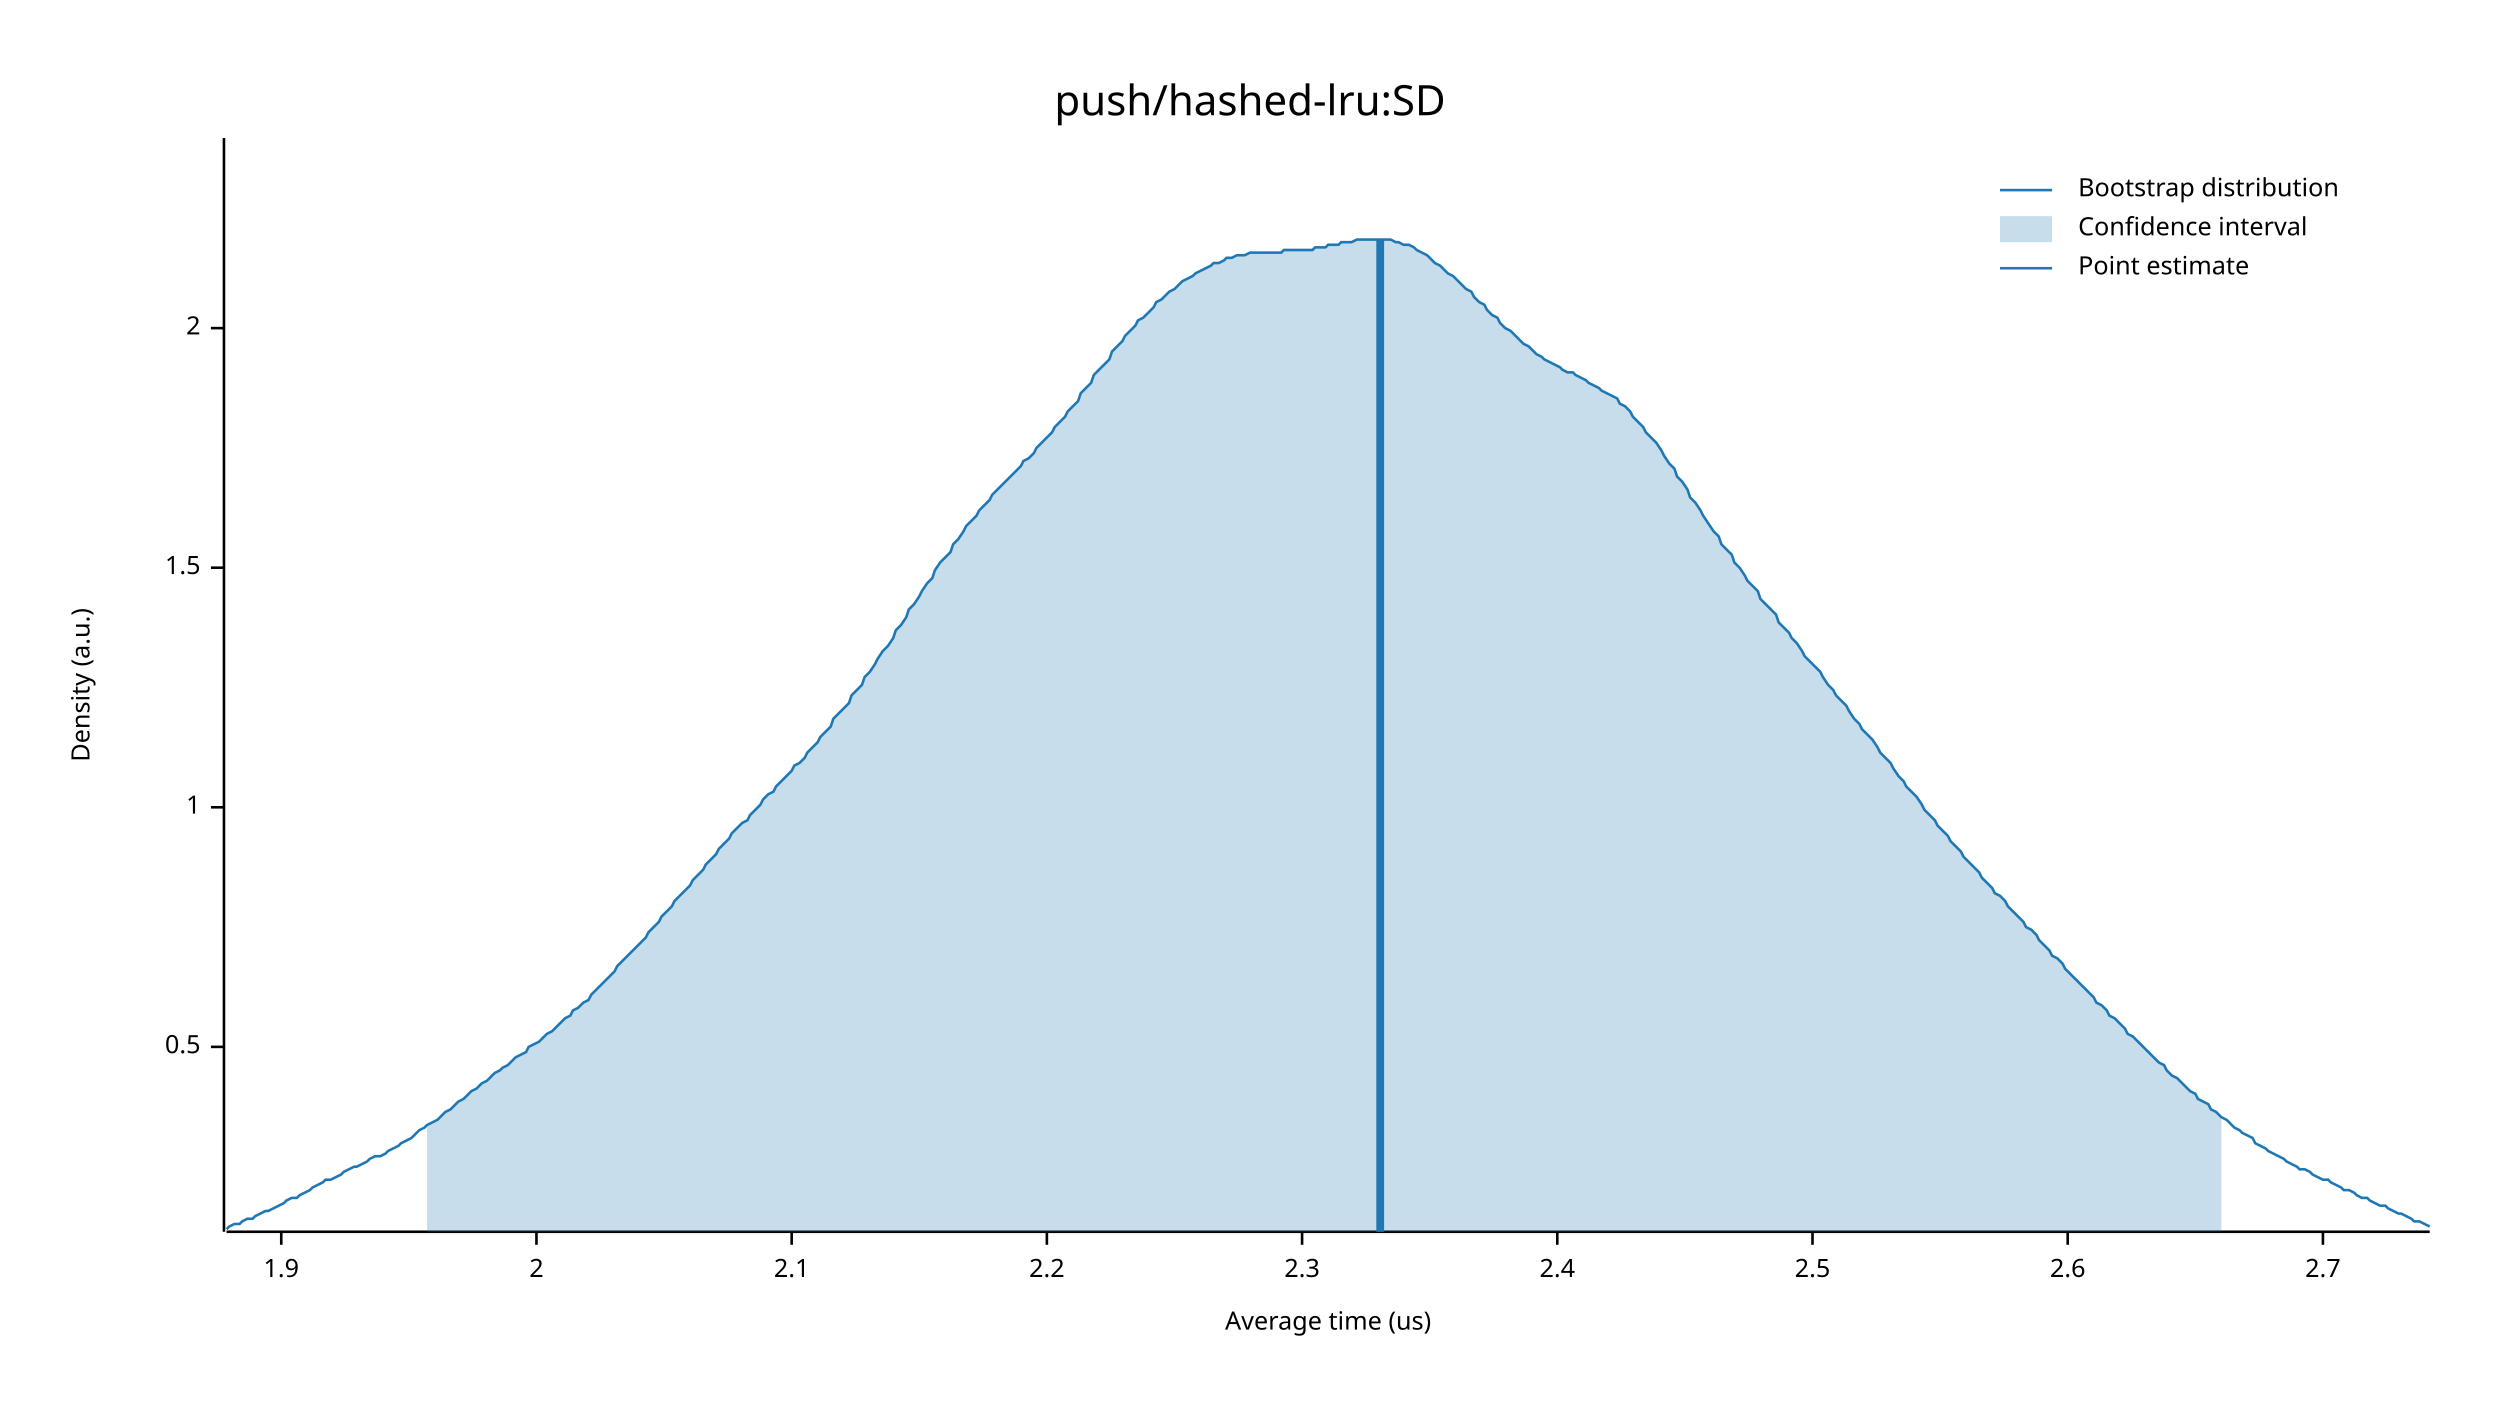
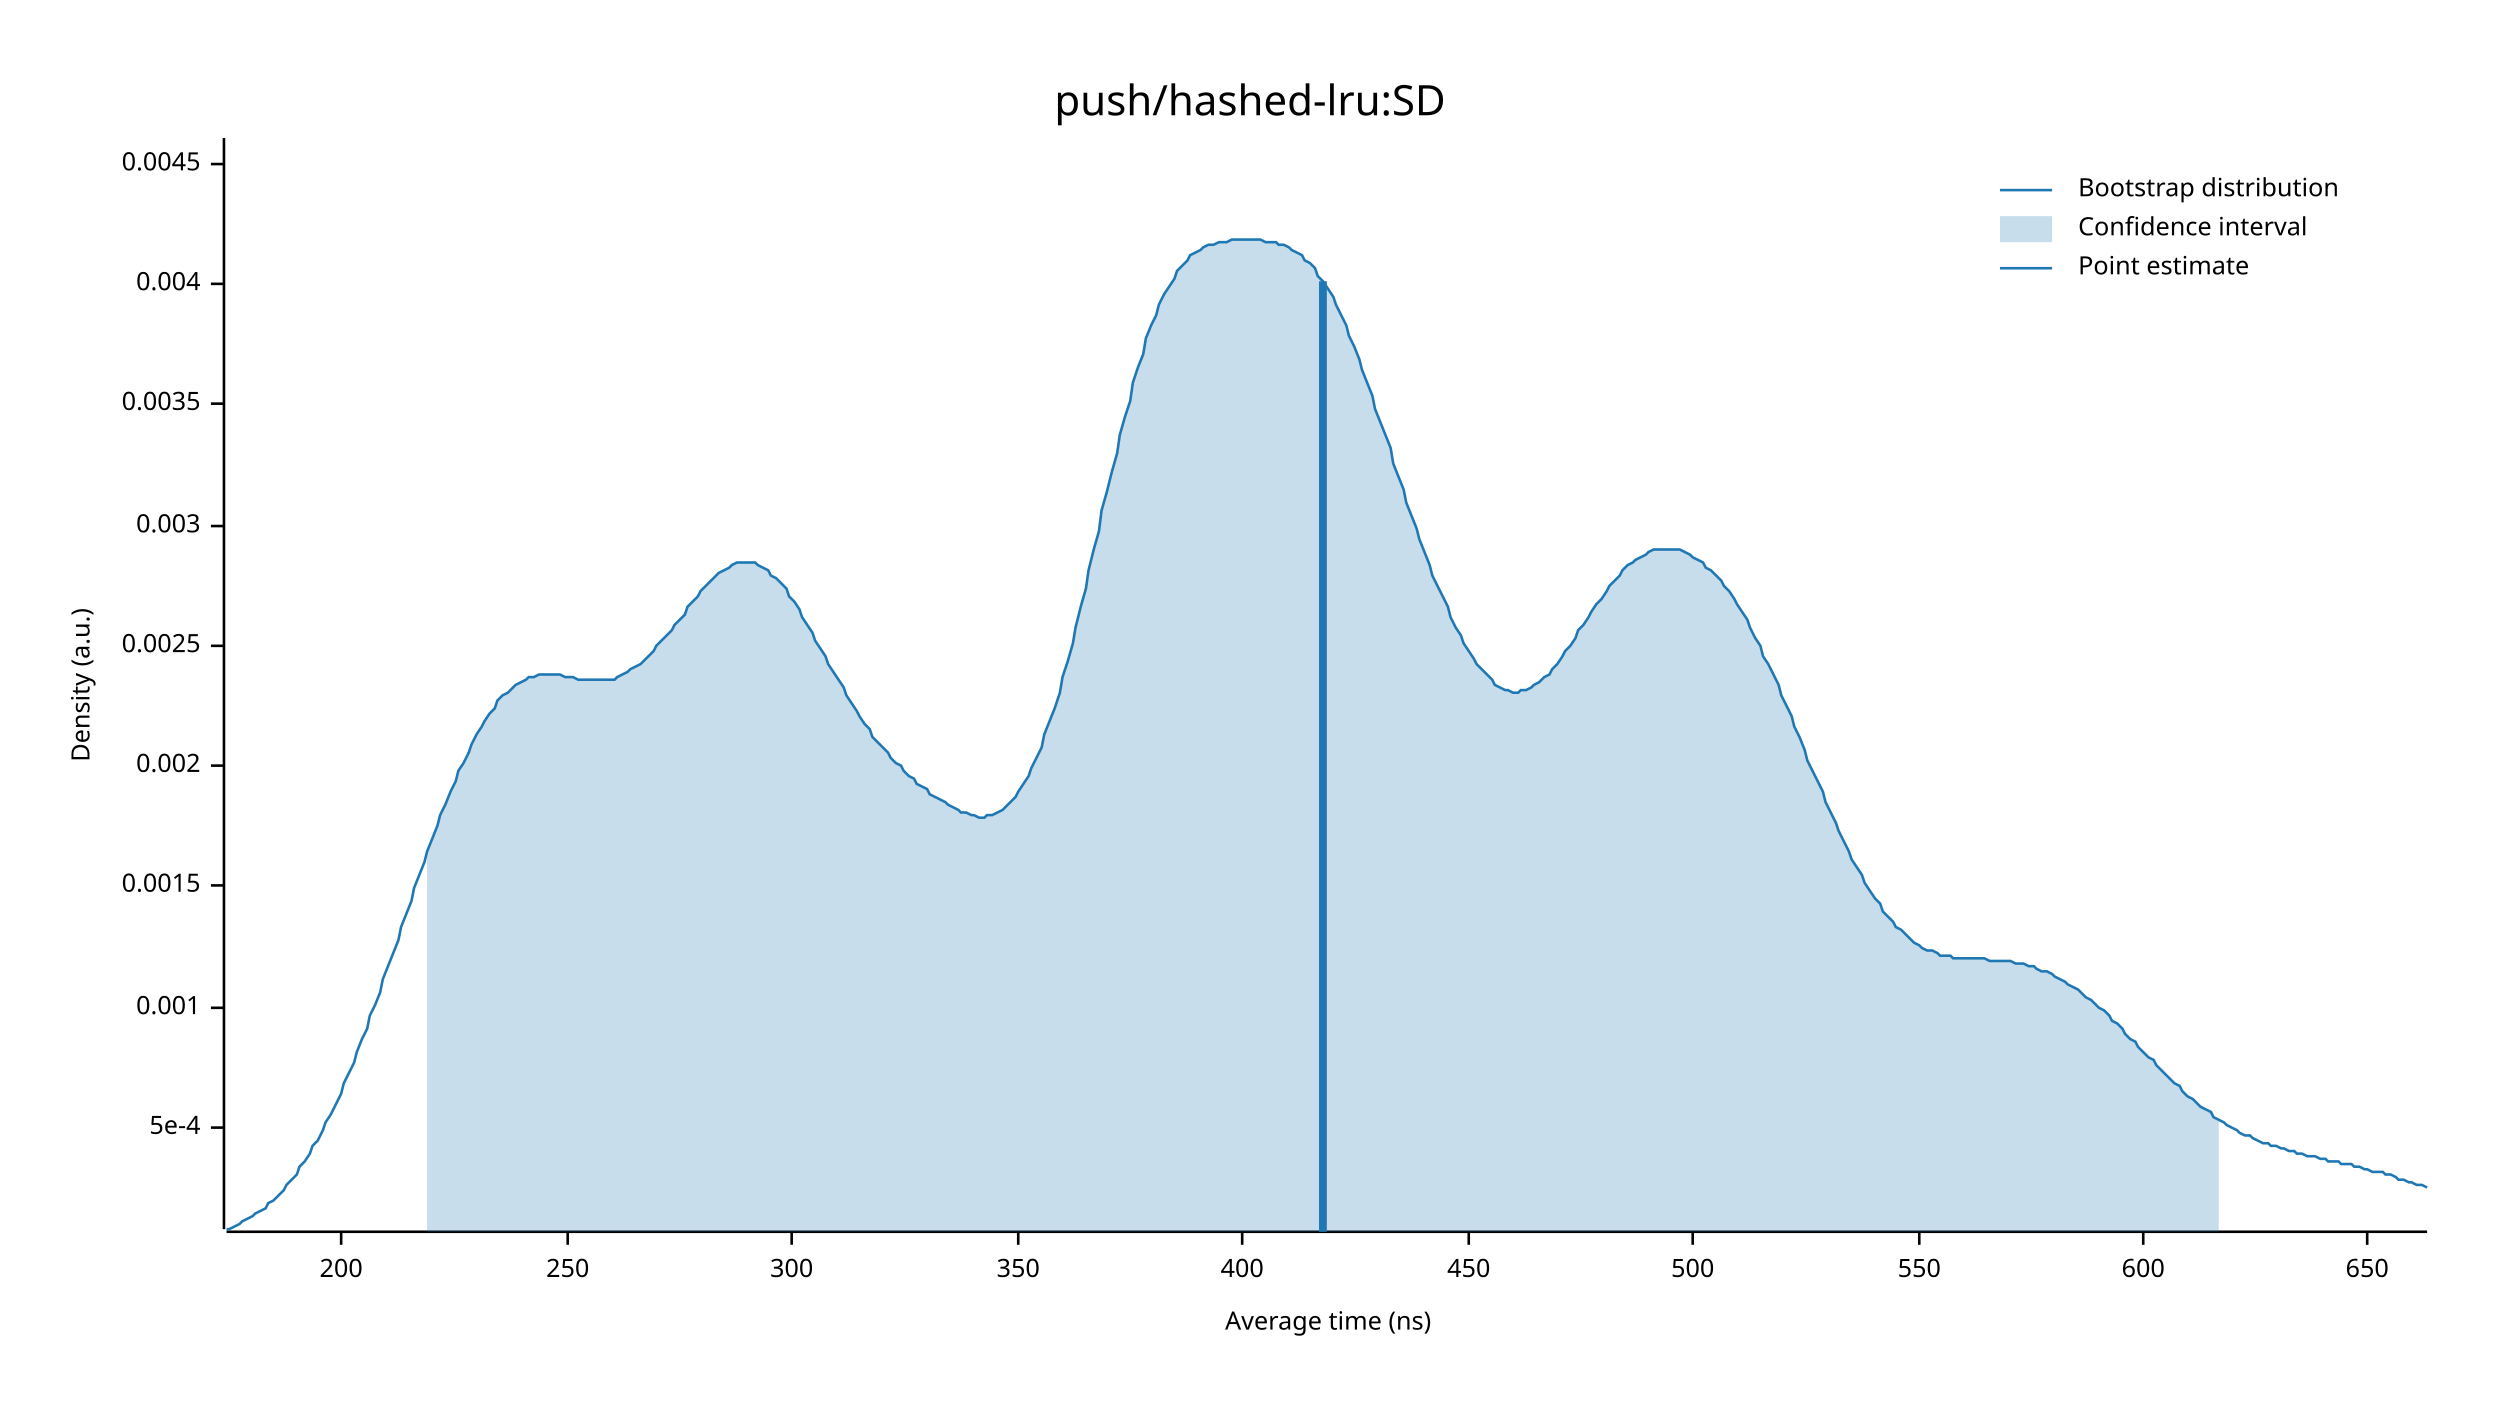
<svg xmlns="http://www.w3.org/2000/svg" width="960" height="540" viewBox="0 0 960 540">
  <text x="480" y="32" dy="0.76em" text-anchor="middle" font-family="sans-serif" font-size="16.129" opacity="1" fill="#000000">
push/hashed-lru:SD
</text>
  <text x="27" y="263" dy="0.76em" text-anchor="middle" font-family="sans-serif" font-size="9.677" opacity="1" fill="#000000" transform="rotate(270, 27, 263)">
Density (a.u.)
</text>
  <text x="510" y="513" dy="-0.5ex" text-anchor="middle" font-family="sans-serif" font-size="9.677" opacity="1" fill="#000000">
- Average time (us)
+ Average time (ns)
</text>
-   <polyline fill="none" opacity="1" stroke="#000000" stroke-width="1" points="86,53 86,473 " />
-   <text x="77" y="402" dy="0.5ex" text-anchor="end" font-family="sans-serif" font-size="9.677" opacity="1" fill="#000000">
- 0.5
+   <polyline fill="none" opacity="1" stroke="#000000" stroke-width="1" points="86,53 86,472 " />
+   <text x="77" y="433" dy="0.5ex" text-anchor="end" font-family="sans-serif" font-size="9.677" opacity="1" fill="#000000">
+ 5e-4
</text>
-   <polyline fill="none" opacity="1" stroke="#000000" stroke-width="1" points="81,402 86,402 " />
-   <text x="77" y="310" dy="0.5ex" text-anchor="end" font-family="sans-serif" font-size="9.677" opacity="1" fill="#000000">
- 1
+   <polyline fill="none" opacity="1" stroke="#000000" stroke-width="1" points="81,433 86,433 " />
+   <text x="77" y="387" dy="0.5ex" text-anchor="end" font-family="sans-serif" font-size="9.677" opacity="1" fill="#000000">
+ 0.001
</text>
-   <polyline fill="none" opacity="1" stroke="#000000" stroke-width="1" points="81,310 86,310 " />
-   <text x="77" y="218" dy="0.5ex" text-anchor="end" font-family="sans-serif" font-size="9.677" opacity="1" fill="#000000">
- 1.5
+   <polyline fill="none" opacity="1" stroke="#000000" stroke-width="1" points="81,387 86,387 " />
+   <text x="77" y="340" dy="0.5ex" text-anchor="end" font-family="sans-serif" font-size="9.677" opacity="1" fill="#000000">
+ 0.0015
</text>
-   <polyline fill="none" opacity="1" stroke="#000000" stroke-width="1" points="81,218 86,218 " />
-   <text x="77" y="126" dy="0.5ex" text-anchor="end" font-family="sans-serif" font-size="9.677" opacity="1" fill="#000000">
- 2
+   <polyline fill="none" opacity="1" stroke="#000000" stroke-width="1" points="81,340 86,340 " />
+   <text x="77" y="294" dy="0.5ex" text-anchor="end" font-family="sans-serif" font-size="9.677" opacity="1" fill="#000000">
+ 0.002
</text>
-   <polyline fill="none" opacity="1" stroke="#000000" stroke-width="1" points="81,126 86,126 " />
-   <polyline fill="none" opacity="1" stroke="#000000" stroke-width="1" points="87,473 933,473 " />
-   <text x="108" y="483" dy="0.76em" text-anchor="middle" font-family="sans-serif" font-size="9.677" opacity="1" fill="#000000">
- 1.9
+   <polyline fill="none" opacity="1" stroke="#000000" stroke-width="1" points="81,294 86,294 " />
+   <text x="77" y="248" dy="0.5ex" text-anchor="end" font-family="sans-serif" font-size="9.677" opacity="1" fill="#000000">
+ 0.0025
</text>
-   <polyline fill="none" opacity="1" stroke="#000000" stroke-width="1" points="108,473 108,478 " />
-   <text x="206" y="483" dy="0.76em" text-anchor="middle" font-family="sans-serif" font-size="9.677" opacity="1" fill="#000000">
- 2
+   <polyline fill="none" opacity="1" stroke="#000000" stroke-width="1" points="81,248 86,248 " />
+   <text x="77" y="202" dy="0.5ex" text-anchor="end" font-family="sans-serif" font-size="9.677" opacity="1" fill="#000000">
+ 0.003
</text>
-   <polyline fill="none" opacity="1" stroke="#000000" stroke-width="1" points="206,473 206,478 " />
+   <polyline fill="none" opacity="1" stroke="#000000" stroke-width="1" points="81,202 86,202 " />
+   <text x="77" y="155" dy="0.5ex" text-anchor="end" font-family="sans-serif" font-size="9.677" opacity="1" fill="#000000">
+ 0.0035
+ </text>
+   <polyline fill="none" opacity="1" stroke="#000000" stroke-width="1" points="81,155 86,155 " />
+   <text x="77" y="109" dy="0.5ex" text-anchor="end" font-family="sans-serif" font-size="9.677" opacity="1" fill="#000000">
+ 0.004
+ </text>
+   <polyline fill="none" opacity="1" stroke="#000000" stroke-width="1" points="81,109 86,109 " />
+   <text x="77" y="63" dy="0.5ex" text-anchor="end" font-family="sans-serif" font-size="9.677" opacity="1" fill="#000000">
+ 0.0045
+ </text>
+   <polyline fill="none" opacity="1" stroke="#000000" stroke-width="1" points="81,63 86,63 " />
+   <polyline fill="none" opacity="1" stroke="#000000" stroke-width="1" points="87,473 932,473 " />
+   <text x="131" y="483" dy="0.76em" text-anchor="middle" font-family="sans-serif" font-size="9.677" opacity="1" fill="#000000">
+ 200
+ </text>
+   <polyline fill="none" opacity="1" stroke="#000000" stroke-width="1" points="131,473 131,478 " />
+   <text x="218" y="483" dy="0.76em" text-anchor="middle" font-family="sans-serif" font-size="9.677" opacity="1" fill="#000000">
+ 250
+ </text>
+   <polyline fill="none" opacity="1" stroke="#000000" stroke-width="1" points="218,473 218,478 " />
  <text x="304" y="483" dy="0.76em" text-anchor="middle" font-family="sans-serif" font-size="9.677" opacity="1" fill="#000000">
- 2.1
+ 300
</text>
  <polyline fill="none" opacity="1" stroke="#000000" stroke-width="1" points="304,473 304,478 " />
-   <text x="402" y="483" dy="0.76em" text-anchor="middle" font-family="sans-serif" font-size="9.677" opacity="1" fill="#000000">
- 2.2
+   <text x="391" y="483" dy="0.76em" text-anchor="middle" font-family="sans-serif" font-size="9.677" opacity="1" fill="#000000">
+ 350
</text>
-   <polyline fill="none" opacity="1" stroke="#000000" stroke-width="1" points="402,473 402,478 " />
-   <text x="500" y="483" dy="0.76em" text-anchor="middle" font-family="sans-serif" font-size="9.677" opacity="1" fill="#000000">
- 2.3
+   <polyline fill="none" opacity="1" stroke="#000000" stroke-width="1" points="391,473 391,478 " />
+   <text x="477" y="483" dy="0.76em" text-anchor="middle" font-family="sans-serif" font-size="9.677" opacity="1" fill="#000000">
+ 400
</text>
-   <polyline fill="none" opacity="1" stroke="#000000" stroke-width="1" points="500,473 500,478 " />
-   <text x="598" y="483" dy="0.76em" text-anchor="middle" font-family="sans-serif" font-size="9.677" opacity="1" fill="#000000">
- 2.4
+   <polyline fill="none" opacity="1" stroke="#000000" stroke-width="1" points="477,473 477,478 " />
+   <text x="564" y="483" dy="0.76em" text-anchor="middle" font-family="sans-serif" font-size="9.677" opacity="1" fill="#000000">
+ 450
</text>
-   <polyline fill="none" opacity="1" stroke="#000000" stroke-width="1" points="598,473 598,478 " />
-   <text x="696" y="483" dy="0.76em" text-anchor="middle" font-family="sans-serif" font-size="9.677" opacity="1" fill="#000000">
- 2.5
+   <polyline fill="none" opacity="1" stroke="#000000" stroke-width="1" points="564,473 564,478 " />
+   <text x="650" y="483" dy="0.76em" text-anchor="middle" font-family="sans-serif" font-size="9.677" opacity="1" fill="#000000">
+ 500
</text>
-   <polyline fill="none" opacity="1" stroke="#000000" stroke-width="1" points="696,473 696,478 " />
-   <text x="794" y="483" dy="0.76em" text-anchor="middle" font-family="sans-serif" font-size="9.677" opacity="1" fill="#000000">
- 2.6
+   <polyline fill="none" opacity="1" stroke="#000000" stroke-width="1" points="650,473 650,478 " />
+   <text x="737" y="483" dy="0.76em" text-anchor="middle" font-family="sans-serif" font-size="9.677" opacity="1" fill="#000000">
+ 550
</text>
-   <polyline fill="none" opacity="1" stroke="#000000" stroke-width="1" points="794,473 794,478 " />
-   <text x="892" y="483" dy="0.76em" text-anchor="middle" font-family="sans-serif" font-size="9.677" opacity="1" fill="#000000">
- 2.7
+   <polyline fill="none" opacity="1" stroke="#000000" stroke-width="1" points="737,473 737,478 " />
+   <text x="823" y="483" dy="0.76em" text-anchor="middle" font-family="sans-serif" font-size="9.677" opacity="1" fill="#000000">
+ 600
</text>
-   <polyline fill="none" opacity="1" stroke="#000000" stroke-width="1" points="892,473 892,478 " />
-   <polyline fill="none" opacity="1" stroke="#1F78B4" stroke-width="1" points="87,472 88,471 90,470 92,470 93,469 95,468 97,468 98,467 100,466 102,465 103,465 105,464 107,463 109,462 110,461 112,460 114,460 115,459 117,458 119,457 120,456 122,455 124,454 125,453 127,453 129,452 131,451 132,450 134,449 136,448 137,448 139,447 141,446 142,445 144,444 146,444 148,443 149,442 151,441 153,440 154,439 156,438 158,437 159,436 161,434 163,433 164,432 166,431 168,430 170,428 171,427 173,426 175,424 176,423 178,422 180,420 181,419 183,418 185,416 187,415 188,414 190,412 192,411 193,410 195,409 197,407 198,406 200,405 202,404 203,402 205,401 207,400 209,398 210,397 212,396 214,394 215,393 217,391 219,390 220,388 222,387 224,385 226,384 227,382 229,380 231,378 232,377 234,375 236,373 237,371 239,369 241,367 242,366 244,364 246,362 248,360 249,358 251,356 253,354 254,352 256,350 258,348 259,346 261,344 263,342 265,340 266,338 268,336 270,334 271,332 273,330 275,328 276,326 278,324 280,322 281,320 283,318 285,316 287,315 288,313 290,311 292,309 293,307 295,305 297,304 298,302 300,300 302,298 304,296 305,294 307,293 309,291 310,289 312,287 314,285 315,283 317,281 319,279 320,276 322,274 324,272 326,270 327,267 329,265 331,263 332,260 334,258 336,255 337,253 339,250 341,248 343,245 344,242 346,240 348,237 349,234 351,232 353,229 354,227 356,224 358,222 359,219 361,216 363,214 365,212 366,209 368,207 370,204 371,202 373,200 375,198 376,196 378,194 380,192 381,190 383,188 385,186 387,184 388,183 390,181 392,179 393,177 395,176 397,174 398,172 400,170 402,168 404,166 405,164 407,162 409,160 410,158 412,156 414,154 415,151 417,149 419,147 420,144 422,142 424,140 426,138 427,135 429,133 431,131 432,129 434,127 436,125 437,123 439,122 441,120 443,118 444,116 446,115 448,113 449,112 451,111 453,109 454,108 456,107 458,106 459,105 461,104 463,103 465,102 466,101 468,101 470,100 471,99 473,99 475,98 476,98 478,98 480,97 482,97 483,97 485,97 487,97 488,97 490,97 492,97 493,96 495,96 497,96 498,96 500,96 502,96 504,96 505,95 507,95 509,95 510,94 512,94 514,94 515,93 517,93 519,93 521,92 522,92 524,92 526,92 527,92 529,92 531,92 532,92 534,92 536,93 537,93 539,94 541,94 543,95 544,96 546,97 548,98 549,99 551,101 553,102 554,103 556,105 558,106 560,108 561,109 563,111 565,112 566,114 568,116 570,117 571,119 573,121 575,122 576,124 578,126 580,127 582,129 583,130 585,132 587,133 588,134 590,136 592,137 593,138 595,139 597,140 599,141 600,142 602,143 604,143 605,144 607,145 609,146 610,147 612,148 614,149 615,150 617,151 619,152 621,153 622,155 624,156 626,158 627,160 629,162 631,164 632,166 634,168 636,170 638,173 639,175 641,178 643,180 644,183 646,185 648,188 649,191 651,193 653,196 654,198 656,201 658,204 660,206 661,209 663,211 665,213 666,216 668,218 670,221 671,223 673,225 675,227 676,230 678,232 680,234 682,236 683,239 685,241 687,243 688,245 690,247 692,250 693,252 695,254 697,256 699,258 700,260 702,263 704,265 705,267 707,269 709,271 710,273 712,276 714,278 715,280 717,282 719,284 721,287 722,289 724,291 726,293 727,295 729,298 731,300 732,302 734,304 736,306 738,309 739,311 741,313 743,315 744,317 746,319 748,321 749,323 751,325 753,327 754,329 756,331 758,333 760,335 761,337 763,339 765,341 766,343 768,344 770,346 771,348 773,350 775,352 777,354 778,356 780,357 782,359 783,361 785,363 787,365 788,367 790,368 792,370 793,372 795,374 797,376 799,378 800,379 802,381 804,383 805,385 807,386 809,388 810,390 812,391 814,393 816,395 817,397 819,398 821,400 822,401 824,403 826,405 827,406 829,408 831,409 832,411 834,413 836,414 838,416 839,417 841,419 843,420 844,422 846,423 848,424 849,426 851,427 853,429 855,430 856,431 858,433 860,434 861,435 863,436 865,437 866,439 868,440 870,441 871,442 873,443 875,444 877,445 878,446 880,447 882,448 883,449 885,449 887,450 888,451 890,452 892,453 894,453 895,454 897,455 899,456 900,457 902,457 904,458 905,459 907,460 909,460 910,461 912,462 914,463 916,463 917,464 919,465 921,466 922,466 924,467 926,468 927,469 929,469 931,470 933,471 " />
-   <polygon opacity="0.25" fill="#1F78B4" points="164,432 166,431 168,430 170,428 171,427 173,426 175,424 176,423 178,422 180,420 181,419 183,418 185,416 187,415 188,414 190,412 192,411 193,410 195,409 197,407 198,406 200,405 202,404 203,402 205,401 207,400 209,398 210,397 212,396 214,394 215,393 217,391 219,390 220,388 222,387 224,385 226,384 227,382 229,380 231,378 232,377 234,375 236,373 237,371 239,369 241,367 242,366 244,364 246,362 248,360 249,358 251,356 253,354 254,352 256,350 258,348 259,346 261,344 263,342 265,340 266,338 268,336 270,334 271,332 273,330 275,328 276,326 278,324 280,322 281,320 283,318 285,316 287,315 288,313 290,311 292,309 293,307 295,305 297,304 298,302 300,300 302,298 304,296 305,294 307,293 309,291 310,289 312,287 314,285 315,283 317,281 319,279 320,276 322,274 324,272 326,270 327,267 329,265 331,263 332,260 334,258 336,255 337,253 339,250 341,248 343,245 344,242 346,240 348,237 349,234 351,232 353,229 354,227 356,224 358,222 359,219 361,216 363,214 365,212 366,209 368,207 370,204 371,202 373,200 375,198 376,196 378,194 380,192 381,190 383,188 385,186 387,184 388,183 390,181 392,179 393,177 395,176 397,174 398,172 400,170 402,168 404,166 405,164 407,162 409,160 410,158 412,156 414,154 415,151 417,149 419,147 420,144 422,142 424,140 426,138 427,135 429,133 431,131 432,129 434,127 436,125 437,123 439,122 441,120 443,118 444,116 446,115 448,113 449,112 451,111 453,109 454,108 456,107 458,106 459,105 461,104 463,103 465,102 466,101 468,101 470,100 471,99 473,99 475,98 476,98 478,98 480,97 482,97 483,97 485,97 487,97 488,97 490,97 492,97 493,96 495,96 497,96 498,96 500,96 502,96 504,96 505,95 507,95 509,95 510,94 512,94 514,94 515,93 517,93 519,93 521,92 522,92 524,92 526,92 527,92 529,92 531,92 532,92 534,92 536,93 537,93 539,94 541,94 543,95 544,96 546,97 548,98 549,99 551,101 553,102 554,103 556,105 558,106 560,108 561,109 563,111 565,112 566,114 568,116 570,117 571,119 573,121 575,122 576,124 578,126 580,127 582,129 583,130 585,132 587,133 588,134 590,136 592,137 593,138 595,139 597,140 599,141 600,142 602,143 604,143 605,144 607,145 609,146 610,147 612,148 614,149 615,150 617,151 619,152 621,153 622,155 624,156 626,158 627,160 629,162 631,164 632,166 634,168 636,170 638,173 639,175 641,178 643,180 644,183 646,185 648,188 649,191 651,193 653,196 654,198 656,201 658,204 660,206 661,209 663,211 665,213 666,216 668,218 670,221 671,223 673,225 675,227 676,230 678,232 680,234 682,236 683,239 685,241 687,243 688,245 690,247 692,250 693,252 695,254 697,256 699,258 700,260 702,263 704,265 705,267 707,269 709,271 710,273 712,276 714,278 715,280 717,282 719,284 721,287 722,289 724,291 726,293 727,295 729,298 731,300 732,302 734,304 736,306 738,309 739,311 741,313 743,315 744,317 746,319 748,321 749,323 751,325 753,327 754,329 756,331 758,333 760,335 761,337 763,339 765,341 766,343 768,344 770,346 771,348 773,350 775,352 777,354 778,356 780,357 782,359 783,361 785,363 787,365 788,367 790,368 792,370 793,372 795,374 797,376 799,378 800,379 802,381 804,383 805,385 807,386 809,388 810,390 812,391 814,393 816,395 817,397 819,398 821,400 822,401 824,403 826,405 827,406 829,408 831,409 832,411 834,413 836,414 838,416 839,417 841,419 843,420 844,422 846,423 848,424 849,426 851,427 853,429 853,473 164,473 " />
-   <polyline fill="none" opacity="1" stroke="#1F78B4" stroke-width="3" points="530,473 530,92 " />
+   <polyline fill="none" opacity="1" stroke="#000000" stroke-width="1" points="823,473 823,478 " />
+   <text x="909" y="483" dy="0.76em" text-anchor="middle" font-family="sans-serif" font-size="9.677" opacity="1" fill="#000000">
+ 650
+ </text>
+   <polyline fill="none" opacity="1" stroke="#000000" stroke-width="1" points="909,473 909,478 " />
+   <polyline fill="none" opacity="1" stroke="#1F78B4" stroke-width="1" points="87,472 88,472 90,471 92,470 93,469 95,468 97,467 98,466 100,465 102,464 103,462 105,461 107,459 109,457 110,455 112,453 114,451 115,448 117,446 119,443 120,440 122,438 124,434 125,431 127,428 129,424 131,420 132,416 134,412 136,408 137,404 139,399 141,395 142,390 144,386 146,381 147,376 149,371 151,366 153,361 154,356 156,351 158,346 159,341 161,336 163,331 164,327 166,322 168,317 169,313 171,309 173,304 175,300 176,296 178,293 180,289 181,286 183,282 185,279 186,277 188,274 190,272 191,269 193,267 195,266 197,264 198,263 200,262 202,261 203,260 205,260 207,259 208,259 210,259 212,259 214,259 215,259 217,260 219,260 220,260 222,261 224,261 225,261 227,261 229,261 230,261 232,261 234,261 236,261 237,260 239,259 241,258 242,257 244,256 246,255 247,254 249,252 251,250 252,248 254,246 256,244 258,242 259,240 261,238 263,236 264,233 266,231 268,229 269,227 271,225 273,223 274,222 276,220 278,219 280,218 281,217 283,216 285,216 286,216 288,216 290,216 291,217 293,218 295,219 296,221 298,222 300,224 302,226 303,229 305,231 307,234 308,237 310,240 312,243 313,246 315,249 317,252 318,255 320,258 322,261 324,264 325,267 327,270 329,273 330,275 332,278 334,280 335,283 337,285 339,287 341,289 342,291 344,293 346,294 347,296 349,298 351,299 352,301 354,302 356,303 357,305 359,306 361,307 363,308 364,309 366,310 368,311 369,312 371,312 373,313 374,313 376,314 378,314 379,313 381,313 383,312 385,311 386,310 388,308 390,306 391,304 393,301 395,298 396,295 398,291 400,287 401,282 403,277 405,272 407,266 408,260 410,254 412,247 413,241 415,233 417,226 418,219 420,211 422,204 423,196 425,189 427,181 429,174 430,167 432,160 434,154 435,147 437,141 439,136 440,130 442,125 444,121 445,117 447,113 449,110 451,107 452,104 454,102 456,100 457,98 459,97 461,96 462,95 464,94 466,94 468,93 469,93 471,93 473,92 474,92 476,92 478,92 479,92 481,92 483,92 484,92 486,93 488,93 490,93 491,94 493,94 495,95 496,96 498,97 500,98 501,100 503,101 505,103 506,106 508,108 510,111 512,114 513,117 515,121 517,125 518,129 520,133 522,138 523,142 525,147 527,152 528,157 530,162 532,167 534,172 535,178 537,183 539,188 540,193 542,198 544,203 545,207 547,212 549,217 550,221 552,225 554,229 556,233 557,237 559,241 561,244 562,247 564,250 566,253 567,255 569,257 571,259 573,261 574,263 576,264 578,265 579,265 581,266 583,266 584,265 586,265 588,264 589,263 591,262 593,260 595,259 596,257 598,255 600,252 601,250 603,248 605,245 606,242 608,240 610,237 611,235 613,232 615,230 617,227 618,225 620,223 622,221 623,219 625,217 627,216 628,215 630,214 632,213 633,212 635,211 637,211 639,211 640,211 642,211 644,211 645,211 647,212 649,213 650,214 652,215 654,216 655,218 657,219 659,221 661,223 662,225 664,227 666,230 667,232 669,235 671,238 672,241 674,245 676,248 677,252 679,255 681,259 683,263 684,267 686,271 688,275 689,279 691,283 693,288 694,292 696,296 698,300 700,304 701,308 703,312 705,316 706,319 708,323 710,327 711,330 713,333 715,336 716,339 718,342 720,345 722,347 723,350 725,352 727,354 728,356 730,357 732,359 733,360 735,362 737,363 738,364 740,365 742,365 744,366 745,367 747,367 749,367 750,368 752,368 754,368 755,368 757,368 759,368 760,368 762,368 764,369 766,369 767,369 769,369 771,369 772,369 774,370 776,370 777,370 779,371 781,371 782,372 784,373 786,373 788,374 789,375 791,376 793,377 794,378 796,379 798,380 799,381 801,383 803,384 804,385 806,387 808,388 810,390 811,392 813,393 815,395 816,397 818,399 820,400 821,402 823,404 825,406 827,407 828,409 830,411 832,413 833,414 835,416 837,417 838,419 840,421 842,422 843,423 845,425 847,426 849,427 850,429 852,430 854,431 855,432 857,433 859,434 860,435 862,436 864,436 865,437 867,438 869,439 871,439 872,440 874,440 876,441 877,441 879,442 881,442 882,443 884,443 886,444 887,444 889,444 891,445 893,445 894,446 896,446 898,446 899,447 901,447 903,447 904,448 906,448 908,449 909,449 911,450 913,450 915,450 916,451 918,451 920,452 921,453 923,453 925,454 926,454 928,455 930,455 932,456 " />
+   <polygon opacity="0.25" fill="#1F78B4" points="164,327 166,322 168,317 169,313 171,309 173,304 175,300 176,296 178,293 180,289 181,286 183,282 185,279 186,277 188,274 190,272 191,269 193,267 195,266 197,264 198,263 200,262 202,261 203,260 205,260 207,259 208,259 210,259 212,259 214,259 215,259 217,260 219,260 220,260 222,261 224,261 225,261 227,261 229,261 230,261 232,261 234,261 236,261 237,260 239,259 241,258 242,257 244,256 246,255 247,254 249,252 251,250 252,248 254,246 256,244 258,242 259,240 261,238 263,236 264,233 266,231 268,229 269,227 271,225 273,223 274,222 276,220 278,219 280,218 281,217 283,216 285,216 286,216 288,216 290,216 291,217 293,218 295,219 296,221 298,222 300,224 302,226 303,229 305,231 307,234 308,237 310,240 312,243 313,246 315,249 317,252 318,255 320,258 322,261 324,264 325,267 327,270 329,273 330,275 332,278 334,280 335,283 337,285 339,287 341,289 342,291 344,293 346,294 347,296 349,298 351,299 352,301 354,302 356,303 357,305 359,306 361,307 363,308 364,309 366,310 368,311 369,312 371,312 373,313 374,313 376,314 378,314 379,313 381,313 383,312 385,311 386,310 388,308 390,306 391,304 393,301 395,298 396,295 398,291 400,287 401,282 403,277 405,272 407,266 408,260 410,254 412,247 413,241 415,233 417,226 418,219 420,211 422,204 423,196 425,189 427,181 429,174 430,167 432,160 434,154 435,147 437,141 439,136 440,130 442,125 444,121 445,117 447,113 449,110 451,107 452,104 454,102 456,100 457,98 459,97 461,96 462,95 464,94 466,94 468,93 469,93 471,93 473,92 474,92 476,92 478,92 479,92 481,92 483,92 484,92 486,93 488,93 490,93 491,94 493,94 495,95 496,96 498,97 500,98 501,100 503,101 505,103 506,106 508,108 510,111 512,114 513,117 515,121 517,125 518,129 520,133 522,138 523,142 525,147 527,152 528,157 530,162 532,167 534,172 535,178 537,183 539,188 540,193 542,198 544,203 545,207 547,212 549,217 550,221 552,225 554,229 556,233 557,237 559,241 561,244 562,247 564,250 566,253 567,255 569,257 571,259 573,261 574,263 576,264 578,265 579,265 581,266 583,266 584,265 586,265 588,264 589,263 591,262 593,260 595,259 596,257 598,255 600,252 601,250 603,248 605,245 606,242 608,240 610,237 611,235 613,232 615,230 617,227 618,225 620,223 622,221 623,219 625,217 627,216 628,215 630,214 632,213 633,212 635,211 637,211 639,211 640,211 642,211 644,211 645,211 647,212 649,213 650,214 652,215 654,216 655,218 657,219 659,221 661,223 662,225 664,227 666,230 667,232 669,235 671,238 672,241 674,245 676,248 677,252 679,255 681,259 683,263 684,267 686,271 688,275 689,279 691,283 693,288 694,292 696,296 698,300 700,304 701,308 703,312 705,316 706,319 708,323 710,327 711,330 713,333 715,336 716,339 718,342 720,345 722,347 723,350 725,352 727,354 728,356 730,357 732,359 733,360 735,362 737,363 738,364 740,365 742,365 744,366 745,367 747,367 749,367 750,368 752,368 754,368 755,368 757,368 759,368 760,368 762,368 764,369 766,369 767,369 769,369 771,369 772,369 774,370 776,370 777,370 779,371 781,371 782,372 784,373 786,373 788,374 789,375 791,376 793,377 794,378 796,379 798,380 799,381 801,383 803,384 804,385 806,387 808,388 810,390 811,392 813,393 815,395 816,397 818,399 820,400 821,402 823,404 825,406 827,407 828,409 830,411 832,413 833,414 835,416 837,417 838,419 840,421 842,422 843,423 845,425 847,426 849,427 850,429 852,430 852,473 164,473 " />
+   <polyline fill="none" opacity="1" stroke="#1F78B4" stroke-width="3" points="508,473 508,108 " />
  <text x="798" y="68" dy="0.76em" text-anchor="start" font-family="sans-serif" font-size="9.677" opacity="1" fill="#000000">
Bootstrap distribution
</text>
  <text x="798" y="83" dy="0.76em" text-anchor="start" font-family="sans-serif" font-size="9.677" opacity="1" fill="#000000">
Confidence interval
</text>
  <text x="798" y="98" dy="0.76em" text-anchor="start" font-family="sans-serif" font-size="9.677" opacity="1" fill="#000000">
Point estimate
</text>
  <polyline fill="none" opacity="1" stroke="#1F78B4" stroke-width="1" points="768,73 788,73 " />
  <rect x="768" y="83" width="20" height="10" opacity="0.25" fill="#1F78B4" stroke="none" />
  <polyline fill="none" opacity="1" stroke="#1F78B4" stroke-width="1" points="768,103 788,103 " />
</svg>
